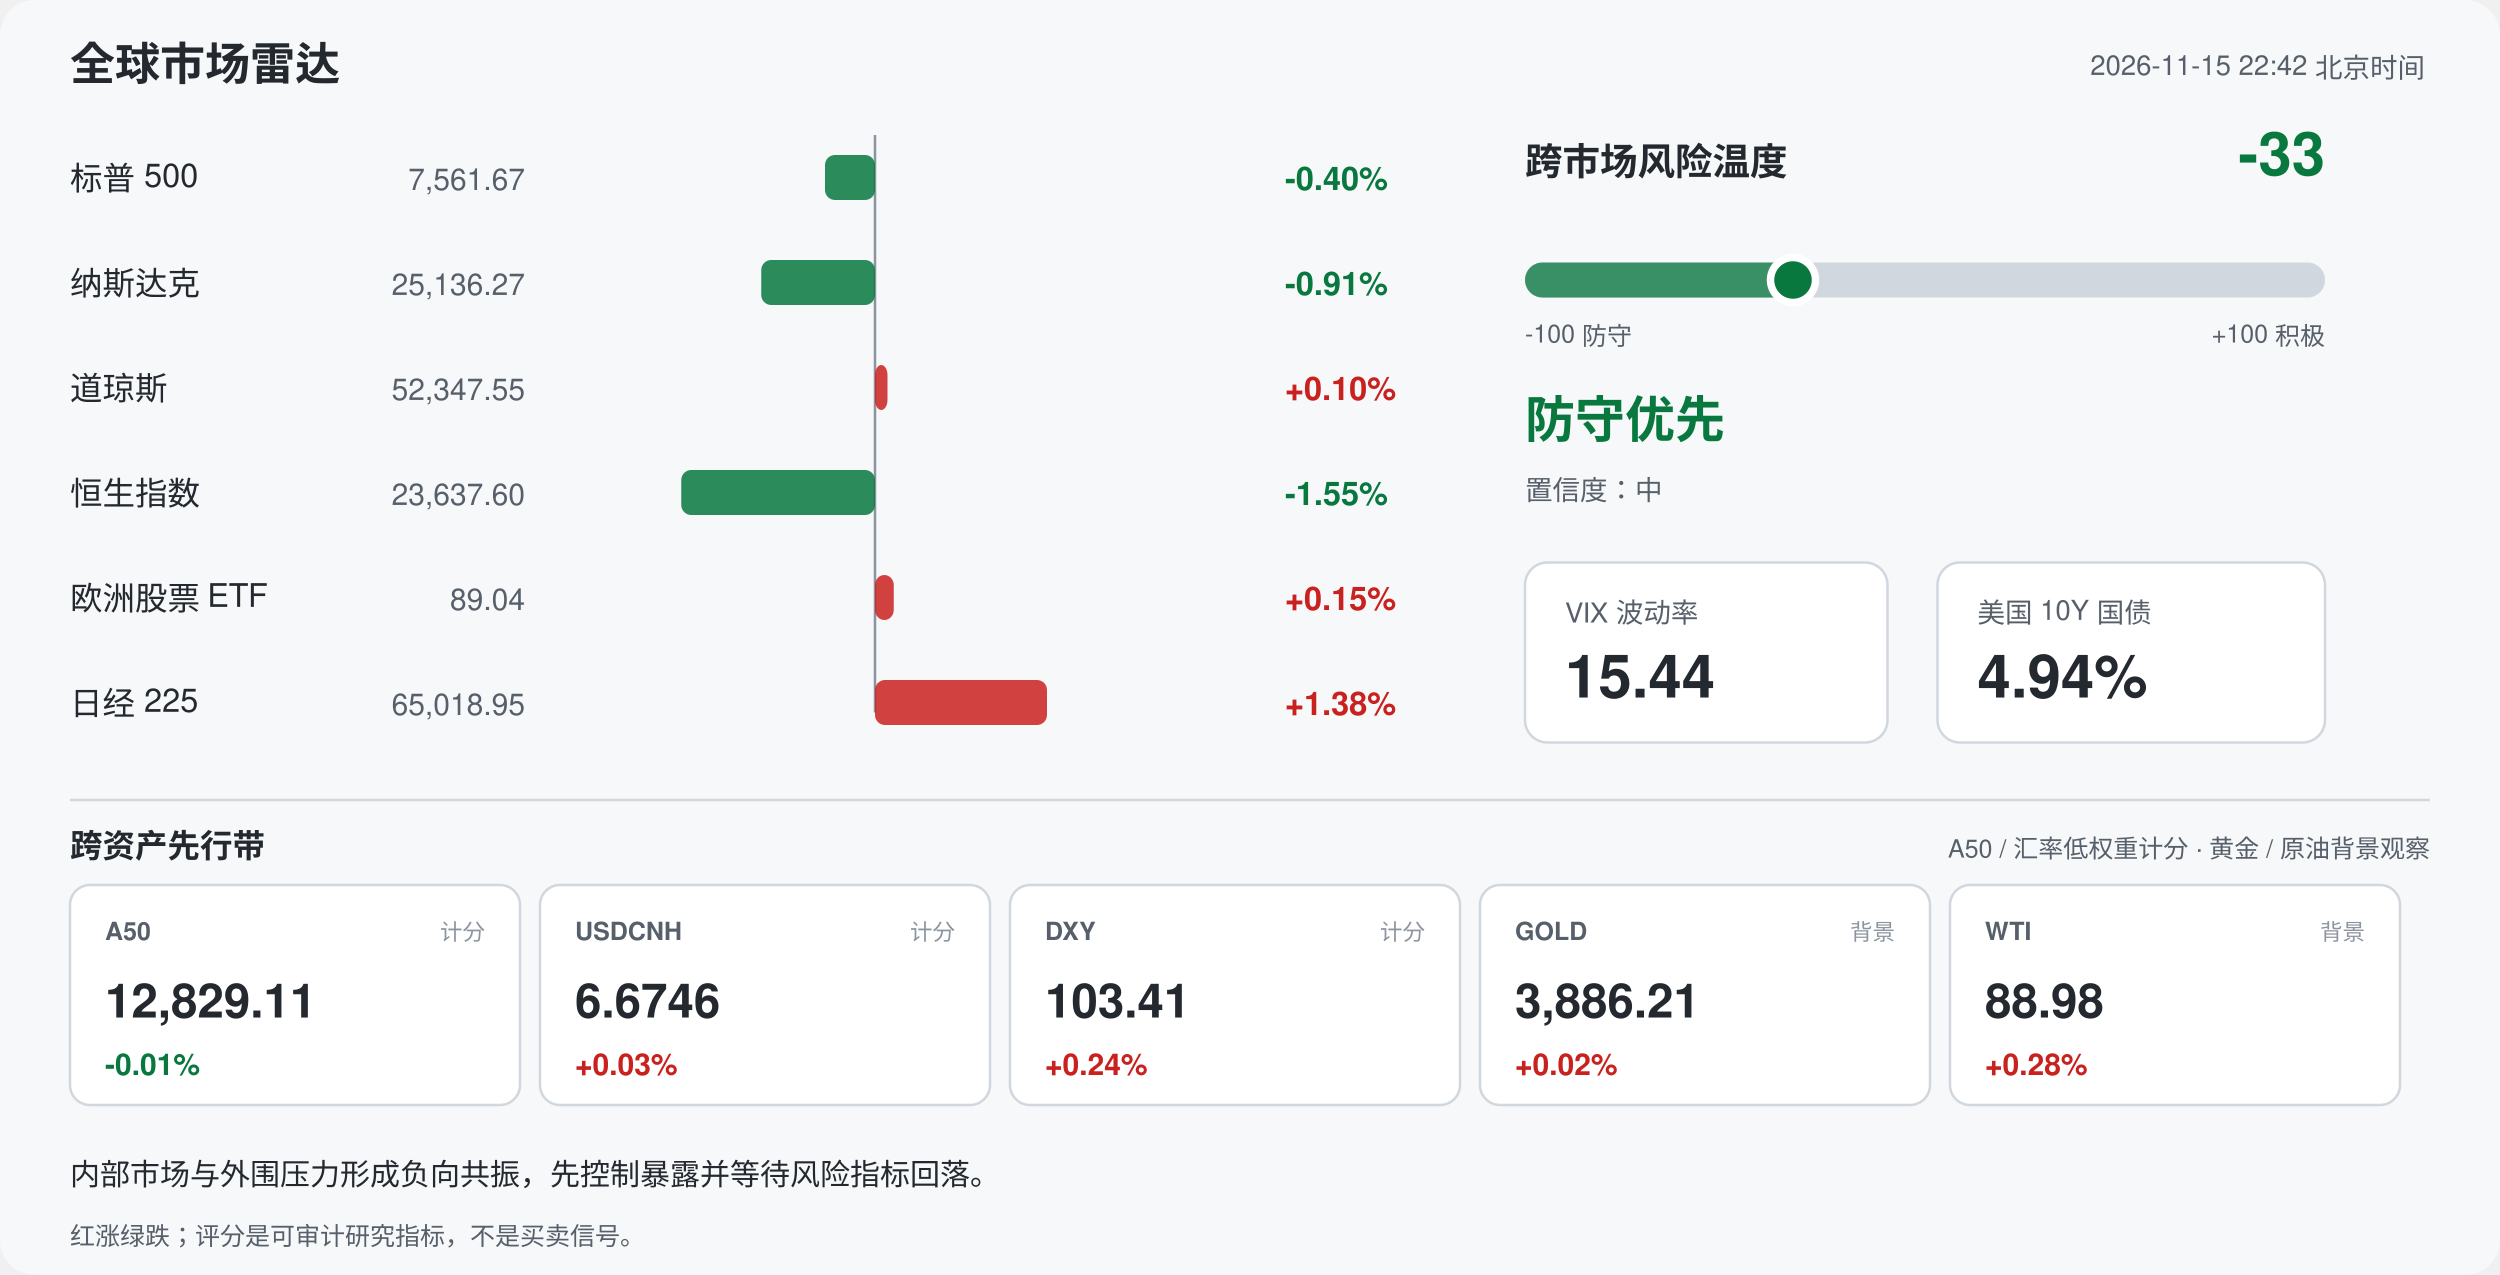
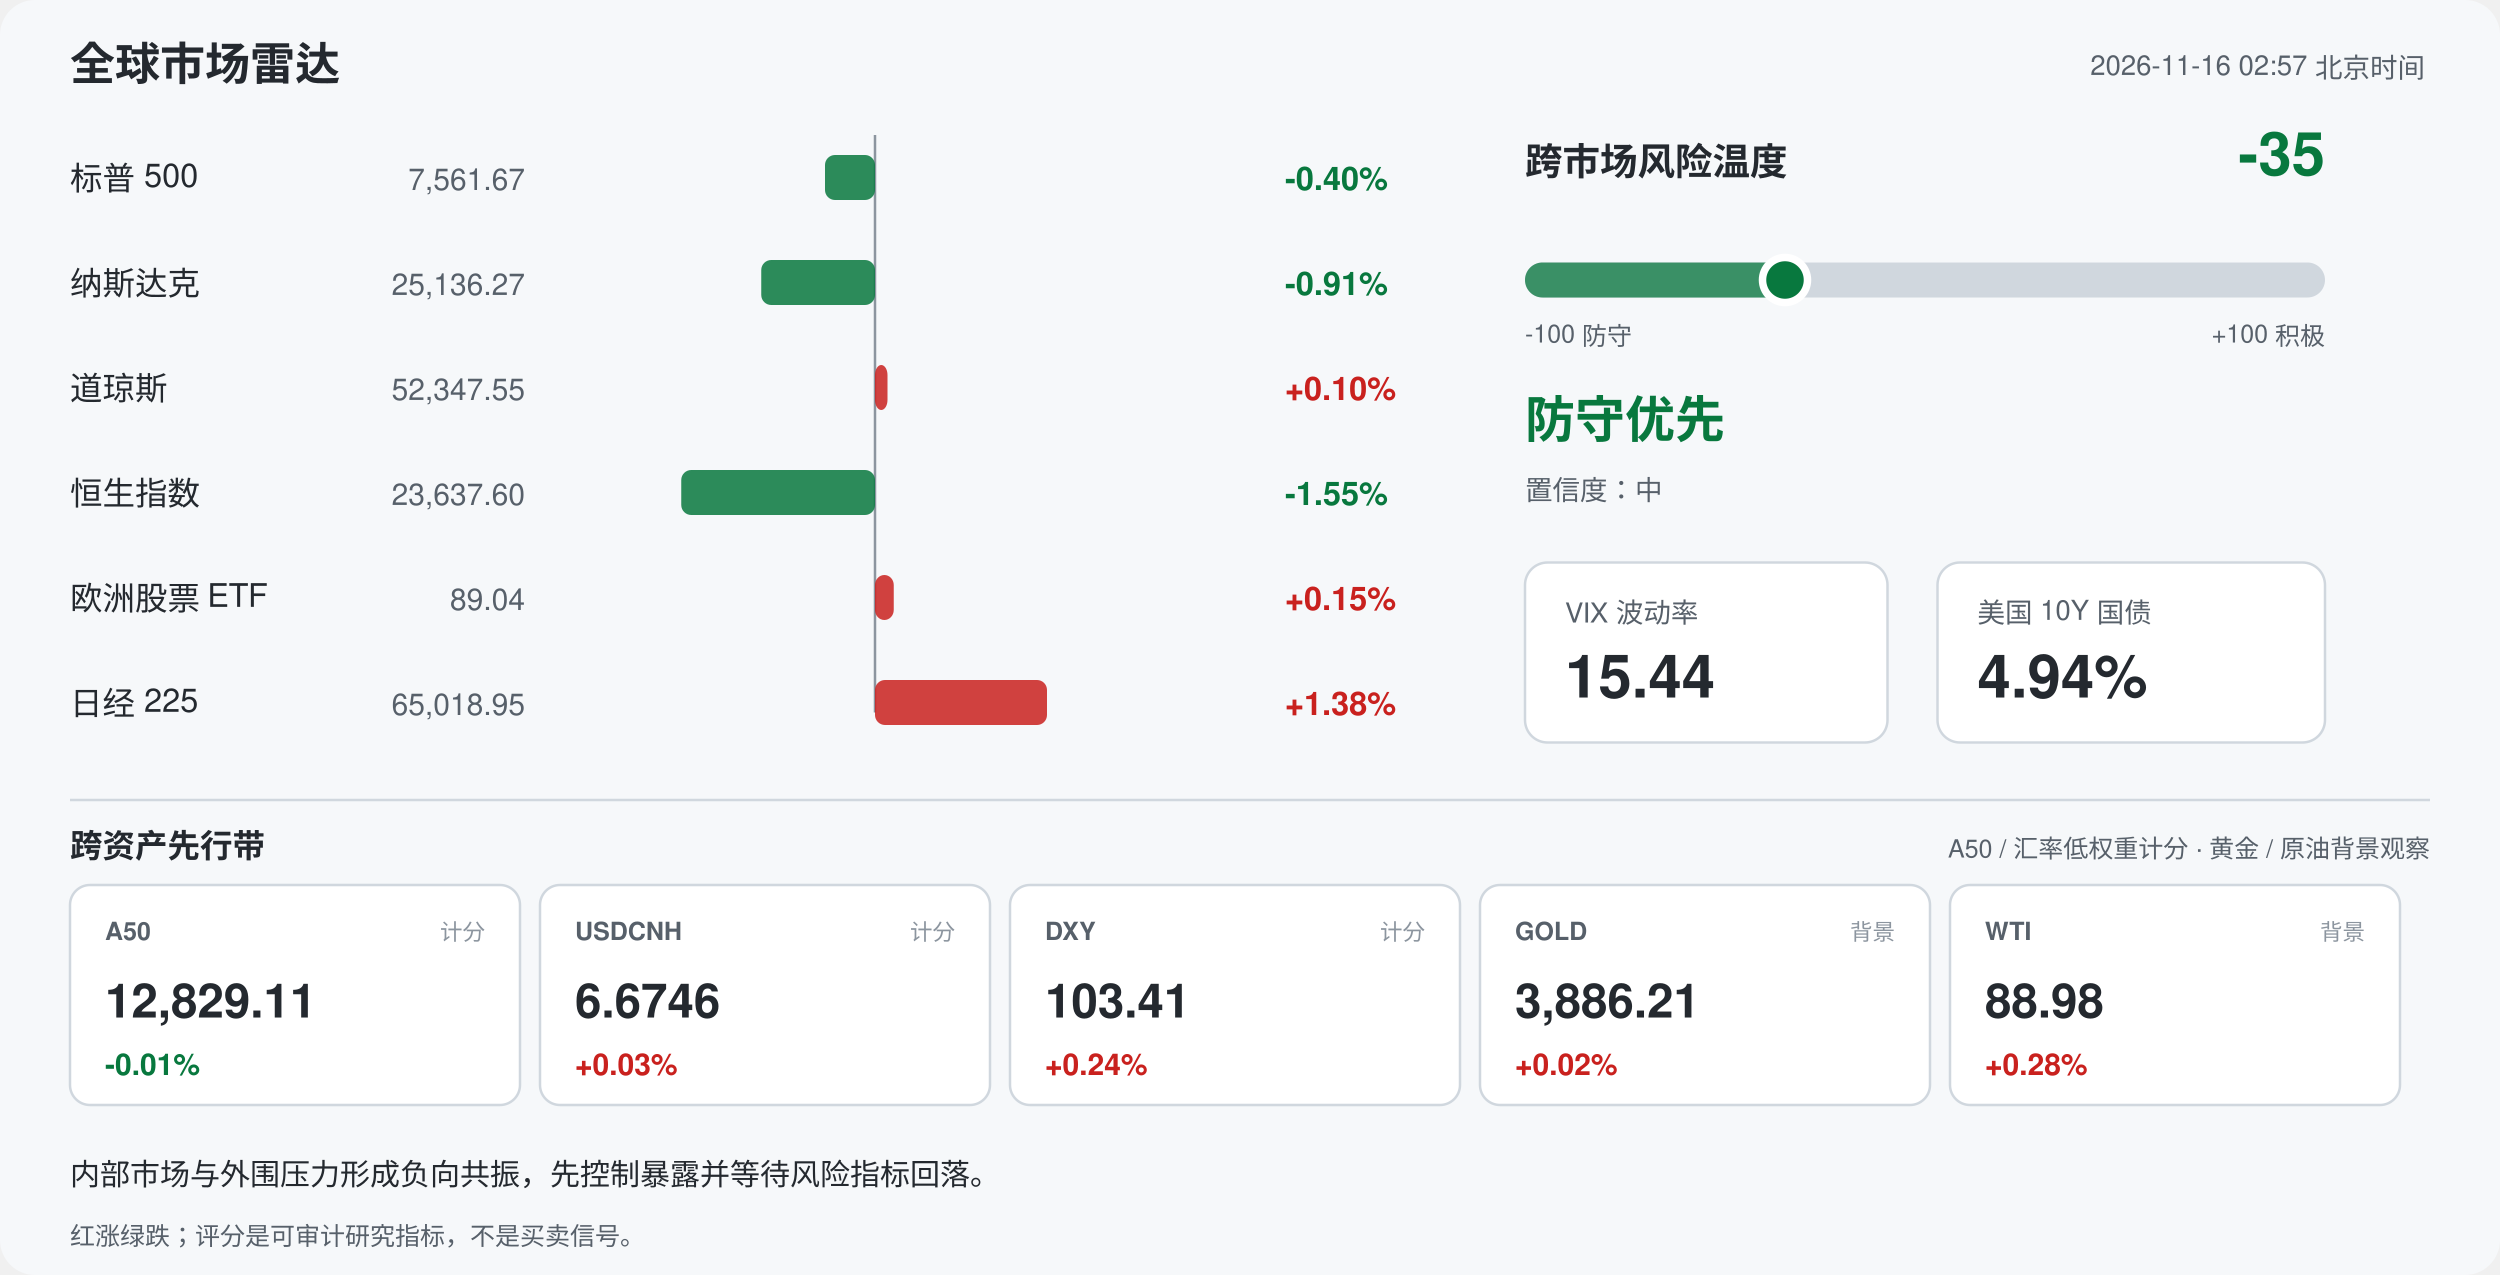
<svg xmlns="http://www.w3.org/2000/svg" width="1000" height="510" viewBox="0 0 1000 510" font-family="-apple-system,Segoe UI,Helvetica,Arial,sans-serif">
  <rect width="1000" height="510" rx="14" fill="#f6f8fa" />
  <text x="28" y="32" font-size="18" font-weight="700" fill="#24292f">全球市场雷达</text>
-   <text x="970" y="30" font-size="11" fill="#57606a" text-anchor="end">2026-11-15 22:42 北京时间</text>
+   <text x="970" y="30" font-size="11" fill="#57606a" text-anchor="end">2026-11-16 02:57 北京时间</text>
  <line x1="350" y1="54" x2="350" y2="285" stroke="#8c959f" stroke-width="1" />
  <text x="28" y="76" font-size="13" fill="#24292f">标普 500</text>
  <text x="210" y="76" font-size="12" fill="#57606a" text-anchor="end">7,561.67</text>
  <rect x="330.0" y="62" width="20.0" height="18" rx="4" fill="#08783e" opacity="0.85" />
  <text x="514" y="76" font-size="13" font-weight="600" fill="#08783e">-0.40%</text>
  <text x="28" y="118" font-size="13" fill="#24292f">纳斯达克</text>
  <text x="210" y="118" font-size="12" fill="#57606a" text-anchor="end">25,136.27</text>
  <rect x="304.5" y="104" width="45.5" height="18" rx="4" fill="#08783e" opacity="0.85" />
  <text x="514" y="118" font-size="13" font-weight="600" fill="#08783e">-0.91%</text>
  <text x="28" y="160" font-size="13" fill="#24292f">道琼斯</text>
  <text x="210" y="160" font-size="12" fill="#57606a" text-anchor="end">52,347.55</text>
  <rect x="350.0" y="146" width="5.0" height="18" rx="4" fill="#c9211e" opacity="0.85" />
  <text x="514" y="160" font-size="13" font-weight="600" fill="#c9211e">+0.10%</text>
  <text x="28" y="202" font-size="13" fill="#24292f">恒生指数</text>
  <text x="210" y="202" font-size="12" fill="#57606a" text-anchor="end">23,637.60</text>
  <rect x="272.5" y="188" width="77.5" height="18" rx="4" fill="#08783e" opacity="0.85" />
  <text x="514" y="202" font-size="13" font-weight="600" fill="#08783e">-1.55%</text>
  <text x="28" y="244" font-size="13" fill="#24292f">欧洲股票 ETF</text>
  <text x="210" y="244" font-size="12" fill="#57606a" text-anchor="end">89.04</text>
  <rect x="350.0" y="230" width="7.5" height="18" rx="4" fill="#c9211e" opacity="0.85" />
  <text x="514" y="244" font-size="13" font-weight="600" fill="#c9211e">+0.15%</text>
  <text x="28" y="286" font-size="13" fill="#24292f">日经 225</text>
  <text x="210" y="286" font-size="12" fill="#57606a" text-anchor="end">65,018.95</text>
  <rect x="350.0" y="272" width="68.8" height="18" rx="4" fill="#c9211e" opacity="0.85" />
  <text x="514" y="286" font-size="13" font-weight="600" fill="#c9211e">+1.38%</text>
  <text x="610" y="70" font-size="15" font-weight="700" fill="#24292f">跨市场风险温度</text>
-   <text x="930" y="70" font-size="24" font-weight="700" fill="#08783e" text-anchor="end">-33</text>
+   <text x="930" y="70" font-size="24" font-weight="700" fill="#08783e" text-anchor="end">-35</text>
  <rect x="610" y="105" width="320" height="14" rx="7" fill="#d0d7de" />
-   <rect x="610" y="105" width="107.2" height="14" rx="7" fill="#08783e" opacity="0.75" />
-   <circle cx="717.2" cy="112" r="9" fill="#08783e" stroke="#ffffff" stroke-width="3" />
+   <rect x="610" y="105" width="104.0" height="14" rx="7" fill="#08783e" opacity="0.75" />
+   <circle cx="714.0" cy="112" r="9" fill="#08783e" stroke="#ffffff" stroke-width="3" />
  <text x="610" y="137" font-size="10" fill="#57606a">-100 防守</text>
  <text x="930" y="137" font-size="10" fill="#57606a" text-anchor="end">+100 积极</text>
  <text x="610" y="175" font-size="20" font-weight="700" fill="#08783e">防守优先</text>
  <text x="610" y="200" font-size="11" fill="#57606a">置信度：中</text>
  <rect x="610" y="225" width="145" height="72" rx="9" fill="#ffffff" stroke="#d0d7de" />
  <text x="626" y="249" font-size="11" fill="#57606a">VIX 波动率</text>
  <text x="626" y="279" font-size="24" font-weight="700" fill="#24292f">15.44</text>
  <rect x="775" y="225" width="155" height="72" rx="9" fill="#ffffff" stroke="#d0d7de" />
  <text x="791" y="249" font-size="11" fill="#57606a">美国 10Y 国债</text>
  <text x="791" y="279" font-size="24" font-weight="700" fill="#24292f">4.94%</text>
  <line x1="28" y1="320" x2="972" y2="320" stroke="#d0d7de" />
  <text x="28" y="343" font-size="13" font-weight="700" fill="#24292f">跨资产先行带</text>
  <text x="972" y="343" font-size="10" fill="#57606a" text-anchor="end">A50 / 汇率低权重计分 · 黄金 / 原油背景观察</text>
  <rect x="28" y="354" width="180" height="88" rx="8" fill="#ffffff" stroke="#d0d7de" />
  <text x="42" y="376" font-size="10" font-weight="700" fill="#57606a">A50</text>
  <text x="194" y="376" font-size="9" fill="#8c959f" text-anchor="end">计分</text>
  <text x="42" y="407" font-size="19" font-weight="700" fill="#24292f">12,829.11</text>
  <text x="42" y="430" font-size="12" font-weight="700" fill="#08783e">-0.01%</text>
  <rect x="216" y="354" width="180" height="88" rx="8" fill="#ffffff" stroke="#d0d7de" />
  <text x="230" y="376" font-size="10" font-weight="700" fill="#57606a">USDCNH</text>
  <text x="382" y="376" font-size="9" fill="#8c959f" text-anchor="end">计分</text>
  <text x="230" y="407" font-size="19" font-weight="700" fill="#24292f">6.6746</text>
  <text x="230" y="430" font-size="12" font-weight="700" fill="#c9211e">+0.03%</text>
  <rect x="404" y="354" width="180" height="88" rx="8" fill="#ffffff" stroke="#d0d7de" />
  <text x="418" y="376" font-size="10" font-weight="700" fill="#57606a">DXY</text>
  <text x="570" y="376" font-size="9" fill="#8c959f" text-anchor="end">计分</text>
  <text x="418" y="407" font-size="19" font-weight="700" fill="#24292f">103.41</text>
  <text x="418" y="430" font-size="12" font-weight="700" fill="#c9211e">+0.24%</text>
  <rect x="592" y="354" width="180" height="88" rx="8" fill="#ffffff" stroke="#d0d7de" />
  <text x="606" y="376" font-size="10" font-weight="700" fill="#57606a">GOLD</text>
  <text x="758" y="376" font-size="9" fill="#8c959f" text-anchor="end">背景</text>
  <text x="606" y="407" font-size="19" font-weight="700" fill="#24292f">3,886.21</text>
  <text x="606" y="430" font-size="12" font-weight="700" fill="#c9211e">+0.02%</text>
  <rect x="780" y="354" width="180" height="88" rx="8" fill="#ffffff" stroke="#d0d7de" />
  <text x="794" y="376" font-size="10" font-weight="700" fill="#57606a">WTI</text>
  <text x="946" y="376" font-size="9" fill="#8c959f" text-anchor="end">背景</text>
  <text x="794" y="407" font-size="19" font-weight="700" fill="#24292f">88.98</text>
  <text x="794" y="430" font-size="12" font-weight="700" fill="#c9211e">+0.28%</text>
  <text x="28" y="474" font-size="12" fill="#24292f">内部市场与外围压力形成负向共振，先控制暴露并等待风险指标回落。</text>
  <text x="28" y="498" font-size="10" fill="#57606a">红涨绿跌；评分是可审计研究指标，不是买卖信号。</text>
</svg>
